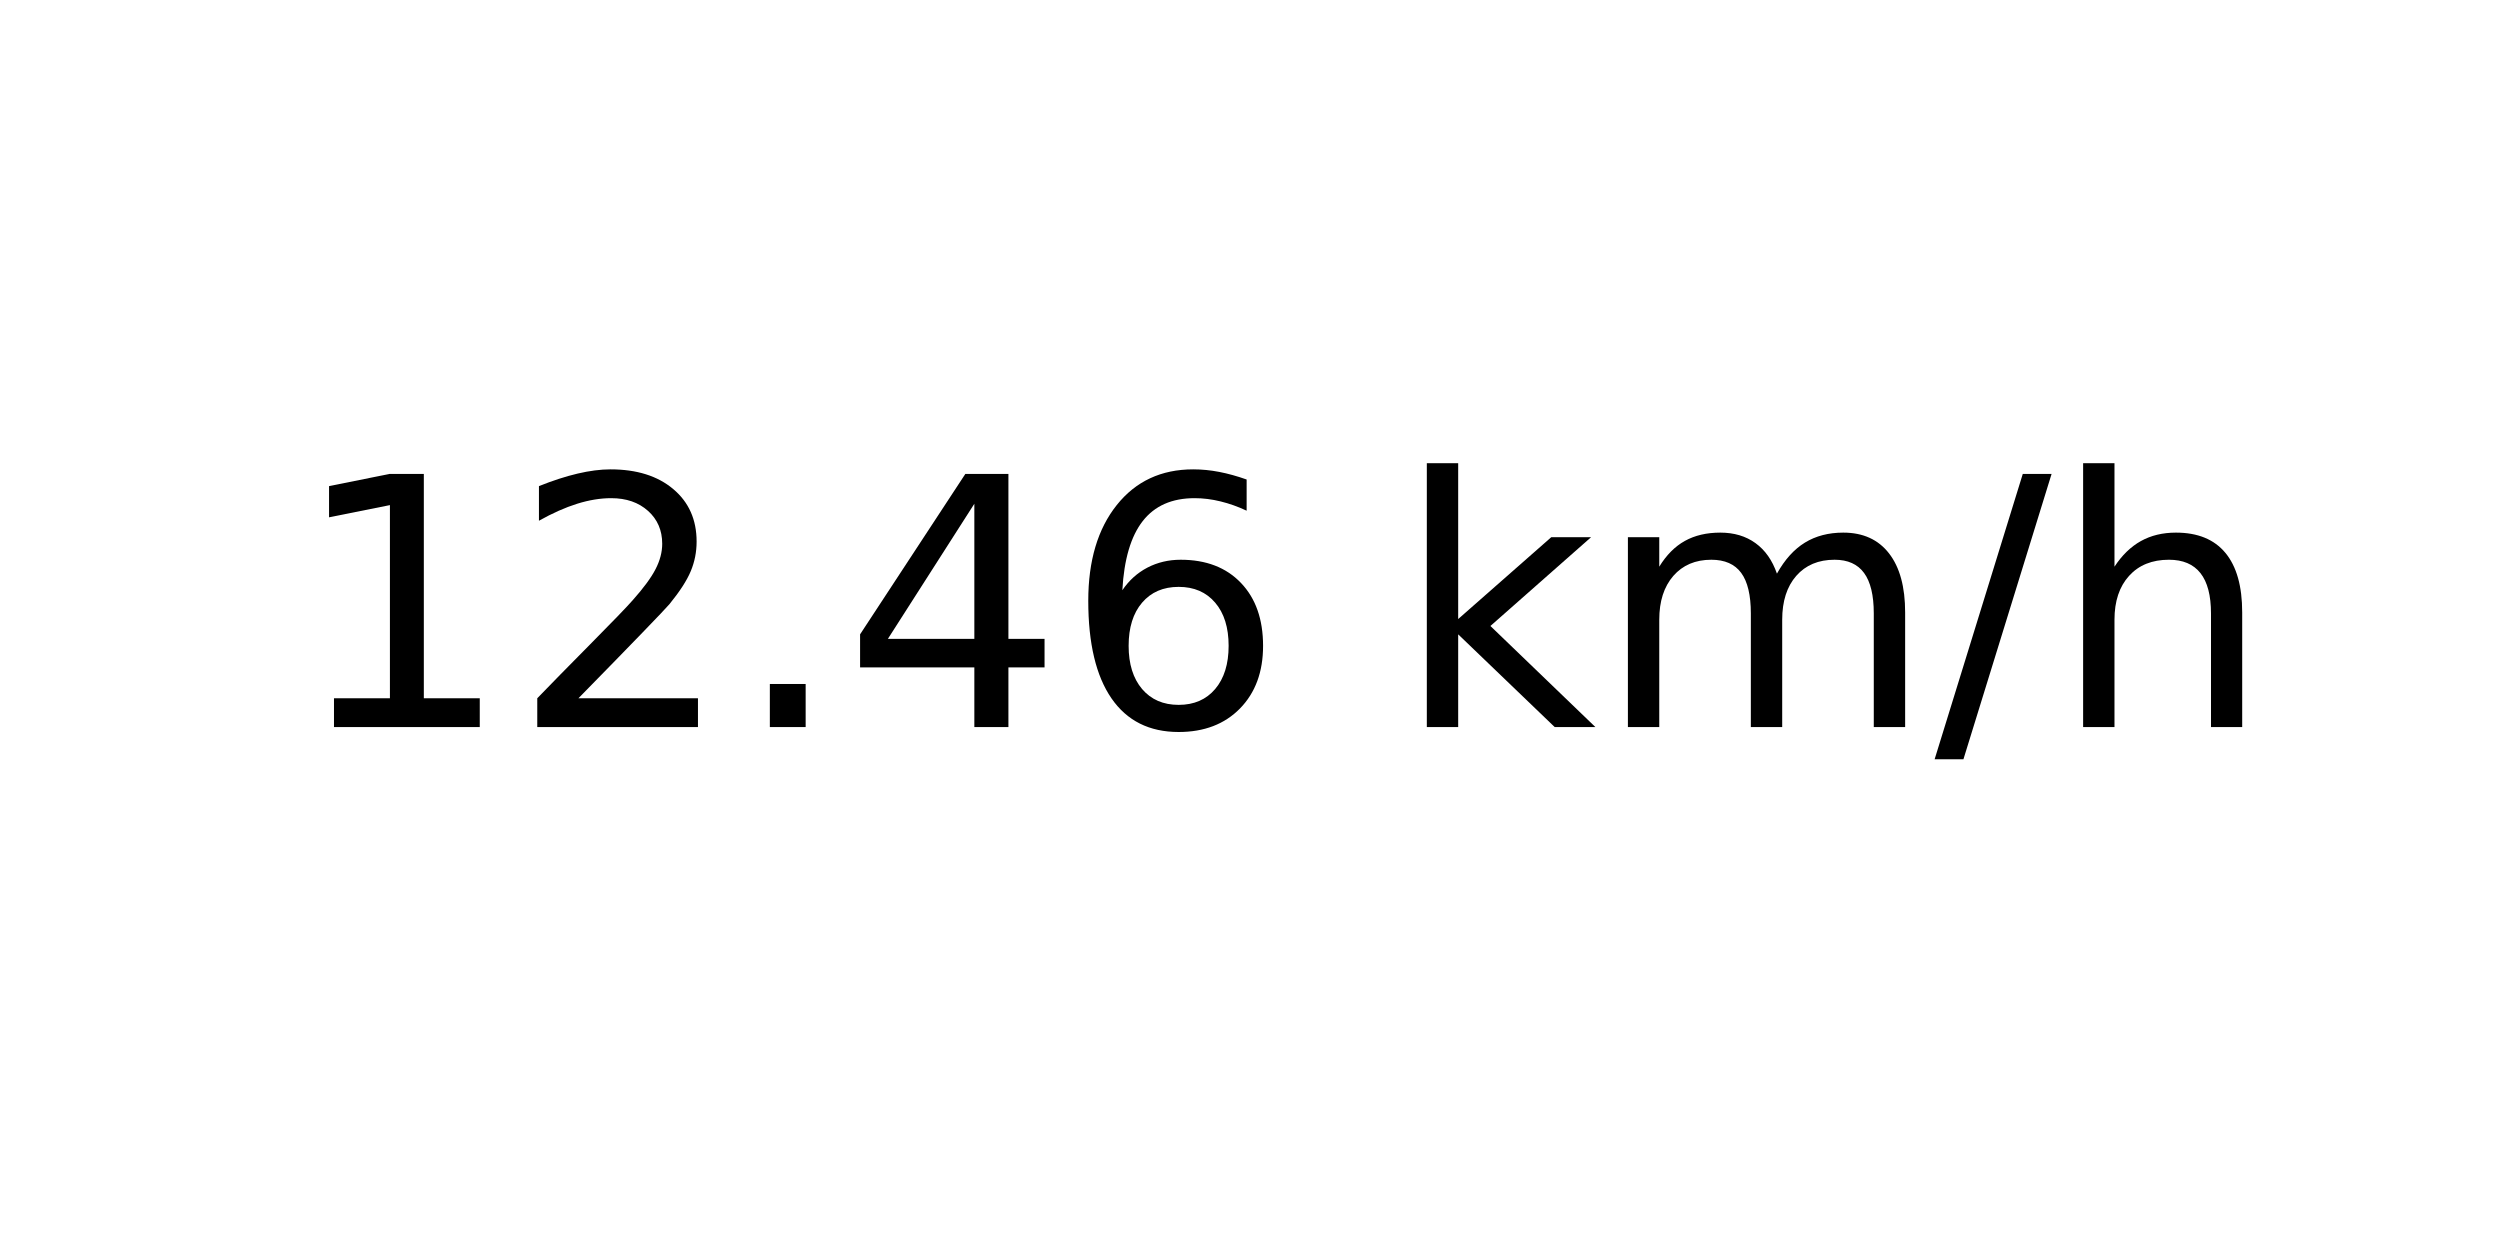
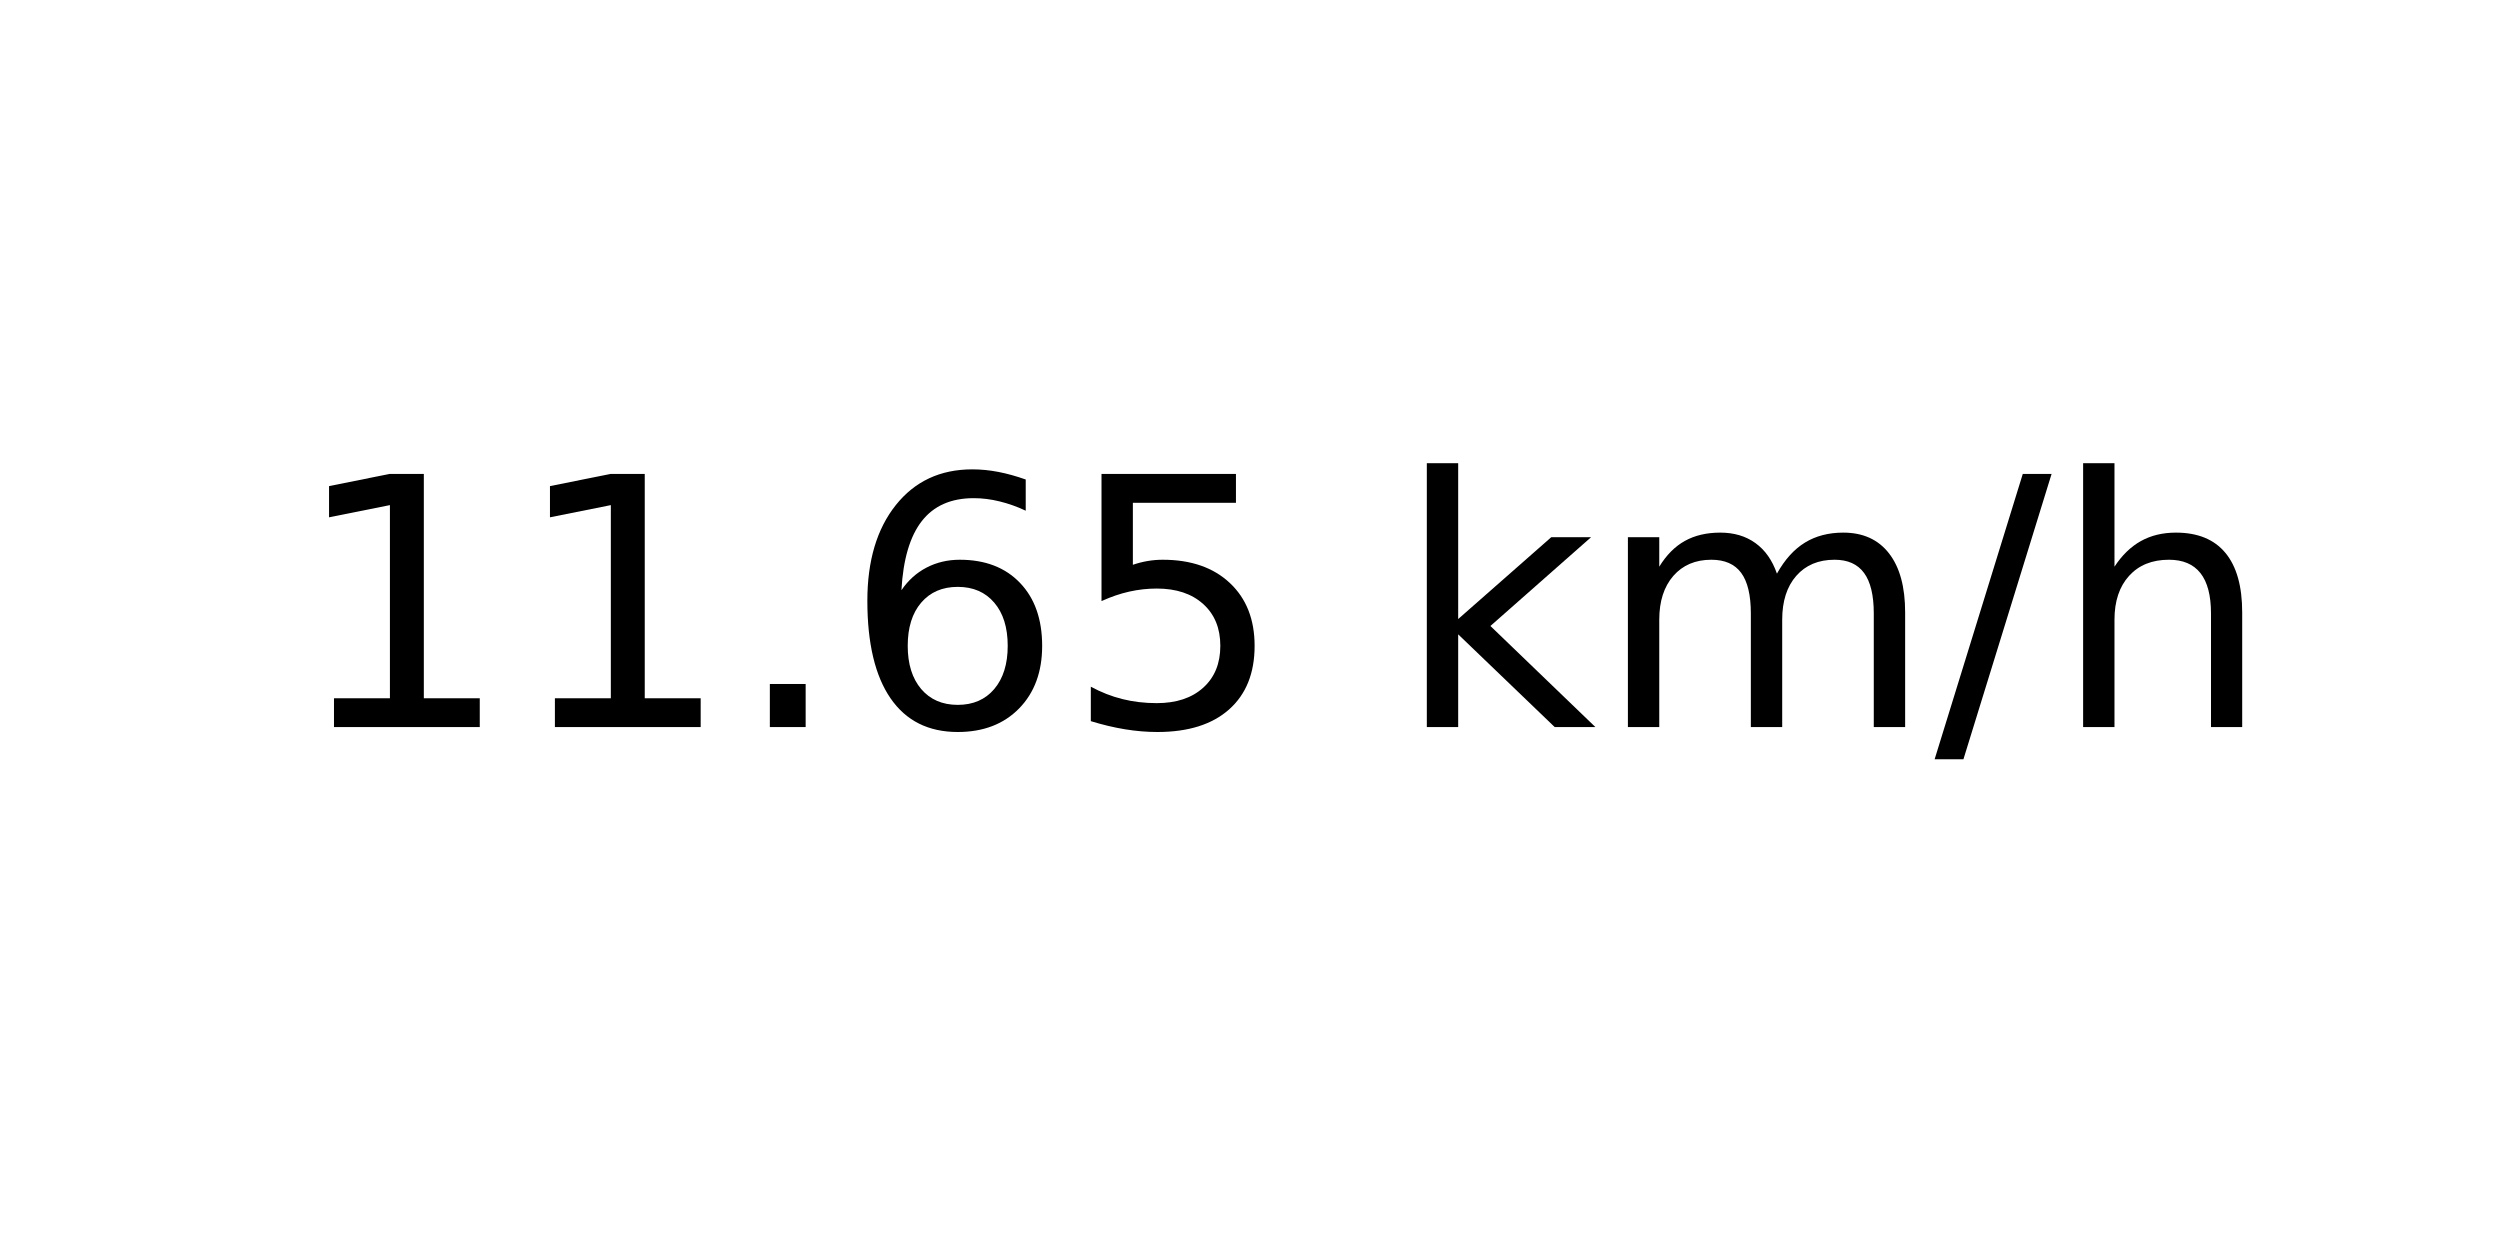
<svg xmlns="http://www.w3.org/2000/svg" xmlns:xlink="http://www.w3.org/1999/xlink" width="72pt" height="36pt" viewBox="0 0 72 36" version="1.1">
  <defs>
    <style type="text/css">*{stroke-linejoin: round; stroke-linecap: butt}</style>
  </defs>
  <g id="figure_1">
    <g id="axes_1">
      <g id="text_1">
        <g transform="translate(8.378125 20.93937) scale(0.1 -0.1)">
          <defs>
            <path id="DejaVuSans-31" d="M 794 531  L 1825 531  L 1825 4091  L 703 3866  L 703 4441  L 1819 4666  L 2450 4666  L 2450 531  L 3481 531  L 3481 0  L 794 0  L 794 531  z " transform="scale(0.015625)" />
-             <path id="DejaVuSans-32" d="M 1228 531  L 3431 531  L 3431 0  L 469 0  L 469 531  Q 828 903 1448 1529  Q 2069 2156 2228 2338  Q 2531 2678 2651 2914  Q 2772 3150 2772 3378  Q 2772 3750 2511 3984  Q 2250 4219 1831 4219  Q 1534 4219 1204 4116  Q 875 4013 500 3803  L 500 4441  Q 881 4594 1212 4672  Q 1544 4750 1819 4750  Q 2544 4750 2975 4387  Q 3406 4025 3406 3419  Q 3406 3131 3298 2873  Q 3191 2616 2906 2266  Q 2828 2175 2409 1742  Q 1991 1309 1228 531  z " transform="scale(0.015625)" />
            <path id="DejaVuSans-2e" d="M 684 794  L 1344 794  L 1344 0  L 684 0  L 684 794  z " transform="scale(0.015625)" />
-             <path id="DejaVuSans-34" d="M 2419 4116  L 825 1625  L 2419 1625  L 2419 4116  z M 2253 4666  L 3047 4666  L 3047 1625  L 3713 1625  L 3713 1100  L 3047 1100  L 3047 0  L 2419 0  L 2419 1100  L 313 1100  L 313 1709  L 2253 4666  z " transform="scale(0.015625)" />
            <path id="DejaVuSans-36" d="M 2113 2584  Q 1688 2584 1439 2293  Q 1191 2003 1191 1497  Q 1191 994 1439 701  Q 1688 409 2113 409  Q 2538 409 2786 701  Q 3034 994 3034 1497  Q 3034 2003 2786 2293  Q 2538 2584 2113 2584  z M 3366 4563  L 3366 3988  Q 3128 4100 2886 4159  Q 2644 4219 2406 4219  Q 1781 4219 1451 3797  Q 1122 3375 1075 2522  Q 1259 2794 1537 2939  Q 1816 3084 2150 3084  Q 2853 3084 3261 2657  Q 3669 2231 3669 1497  Q 3669 778 3244 343  Q 2819 -91 2113 -91  Q 1303 -91 875 529  Q 447 1150 447 2328  Q 447 3434 972 4092  Q 1497 4750 2381 4750  Q 2619 4750 2861 4703  Q 3103 4656 3366 4563  z " transform="scale(0.015625)" />
+             <path id="DejaVuSans-35" d="M 691 4666  L 3169 4666  L 3169 4134  L 1269 4134  L 1269 2991  Q 1406 3038 1543 3061  Q 1681 3084 1819 3084  Q 2600 3084 3056 2656  Q 3513 2228 3513 1497  Q 3513 744 3044 326  Q 2575 -91 1722 -91  Q 1428 -91 1123 -41  Q 819 9 494 109  L 494 744  Q 775 591 1075 516  Q 1375 441 1709 441  Q 2250 441 2565 725  Q 2881 1009 2881 1497  Q 2881 1984 2565 2268  Q 2250 2553 1709 2553  Q 1456 2553 1204 2497  Q 953 2441 691 2322  L 691 4666  z " transform="scale(0.015625)" />
            <path id="DejaVuSans-20" transform="scale(0.015625)" />
            <path id="DejaVuSans-6b" d="M 581 4863  L 1159 4863  L 1159 1991  L 2875 3500  L 3609 3500  L 1753 1863  L 3688 0  L 2938 0  L 1159 1709  L 1159 0  L 581 0  L 581 4863  z " transform="scale(0.015625)" />
            <path id="DejaVuSans-6d" d="M 3328 2828  Q 3544 3216 3844 3400  Q 4144 3584 4550 3584  Q 5097 3584 5394 3201  Q 5691 2819 5691 2113  L 5691 0  L 5113 0  L 5113 2094  Q 5113 2597 4934 2840  Q 4756 3084 4391 3084  Q 3944 3084 3684 2787  Q 3425 2491 3425 1978  L 3425 0  L 2847 0  L 2847 2094  Q 2847 2600 2669 2842  Q 2491 3084 2119 3084  Q 1678 3084 1418 2786  Q 1159 2488 1159 1978  L 1159 0  L 581 0  L 581 3500  L 1159 3500  L 1159 2956  Q 1356 3278 1631 3431  Q 1906 3584 2284 3584  Q 2666 3584 2933 3390  Q 3200 3197 3328 2828  z " transform="scale(0.015625)" />
            <path id="DejaVuSans-2f" d="M 1625 4666  L 2156 4666  L 531 -594  L 0 -594  L 1625 4666  z " transform="scale(0.015625)" />
            <path id="DejaVuSans-68" d="M 3513 2113  L 3513 0  L 2938 0  L 2938 2094  Q 2938 2591 2744 2837  Q 2550 3084 2163 3084  Q 1697 3084 1428 2787  Q 1159 2491 1159 1978  L 1159 0  L 581 0  L 581 4863  L 1159 4863  L 1159 2956  Q 1366 3272 1645 3428  Q 1925 3584 2291 3584  Q 2894 3584 3203 3211  Q 3513 2838 3513 2113  z " transform="scale(0.015625)" />
          </defs>
          <use xlink:href="#DejaVuSans-31" />
-           <use xlink:href="#DejaVuSans-32" x="63.623" />
+           <use xlink:href="#DejaVuSans-31" x="63.623" />
          <use xlink:href="#DejaVuSans-2e" x="127.246" />
-           <use xlink:href="#DejaVuSans-34" x="159.033" />
-           <use xlink:href="#DejaVuSans-36" x="222.656" />
+           <use xlink:href="#DejaVuSans-36" x="159.033" />
+           <use xlink:href="#DejaVuSans-35" x="222.656" />
          <use xlink:href="#DejaVuSans-20" x="286.279" />
          <use xlink:href="#DejaVuSans-6b" x="318.066" />
          <use xlink:href="#DejaVuSans-6d" x="375.977" />
          <use xlink:href="#DejaVuSans-2f" x="473.389" />
          <use xlink:href="#DejaVuSans-68" x="507.08" />
        </g>
      </g>
    </g>
  </g>
</svg>
